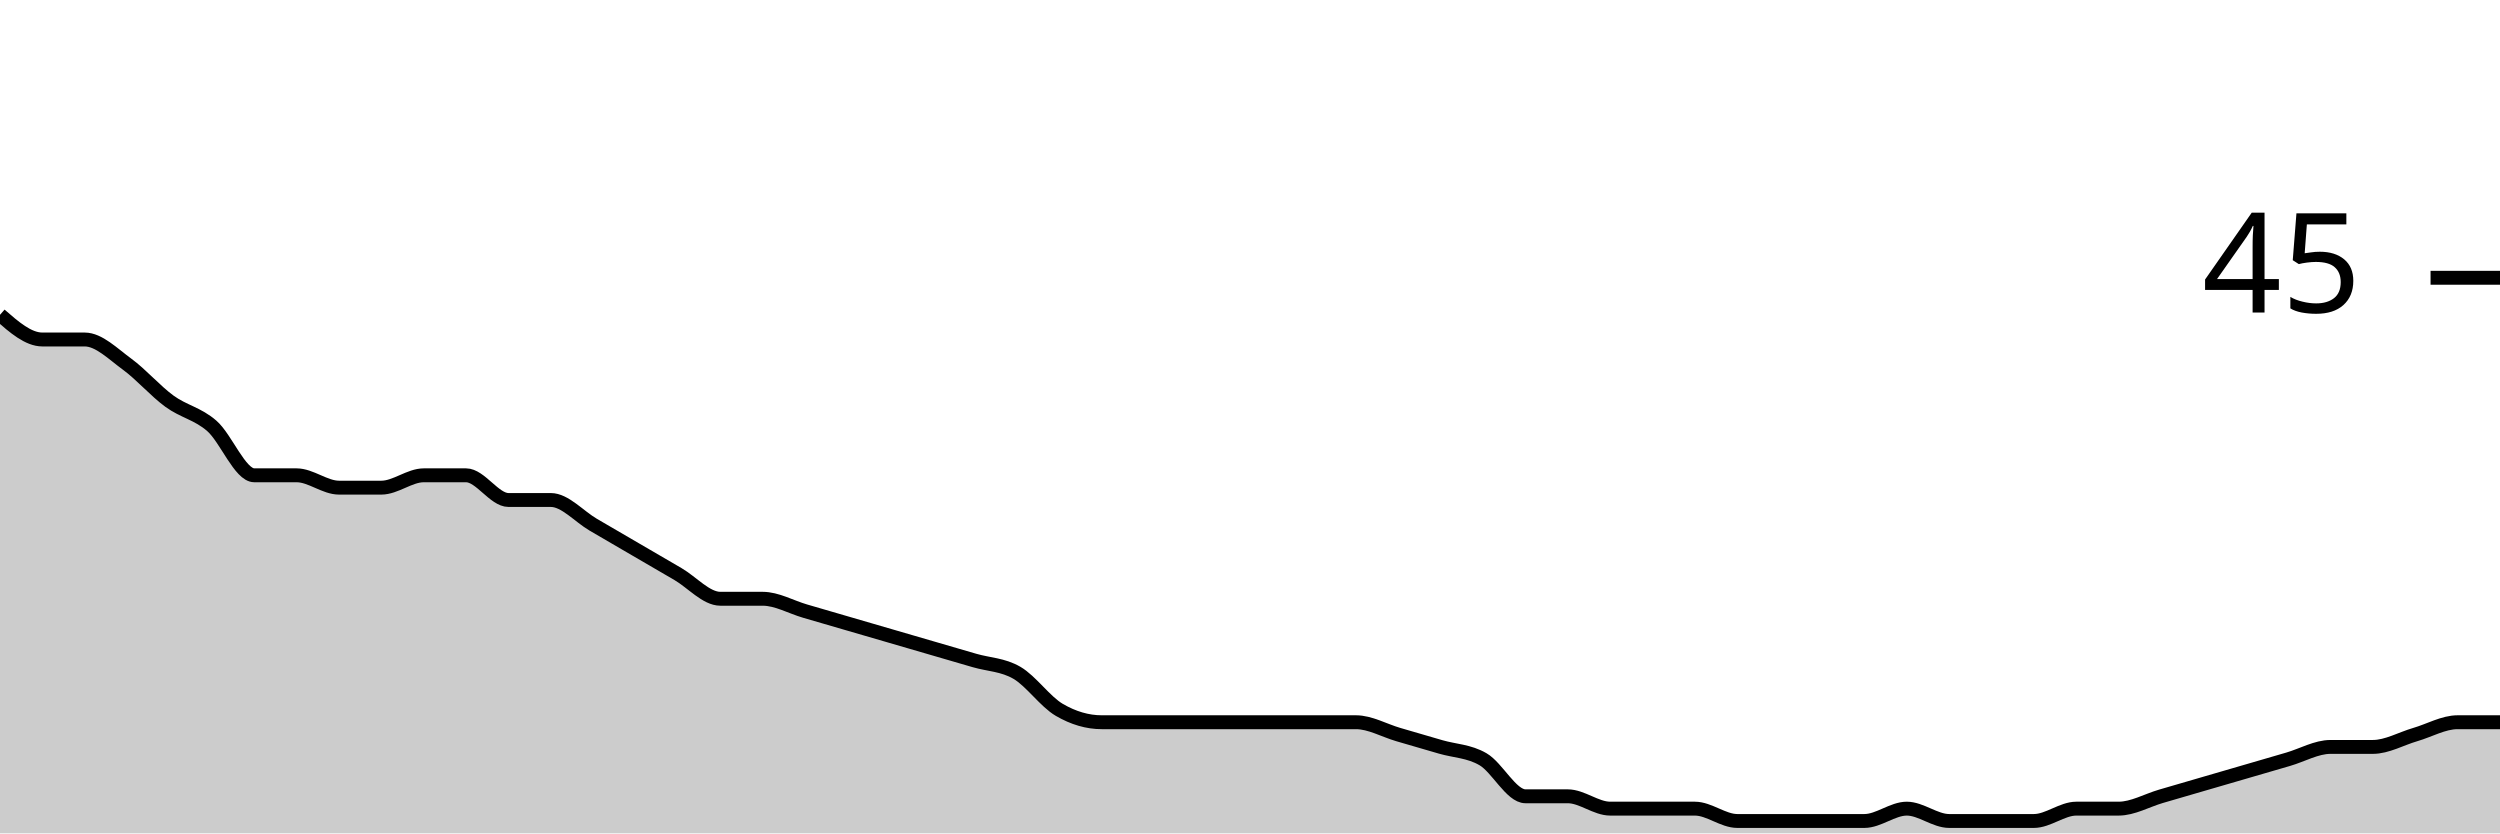
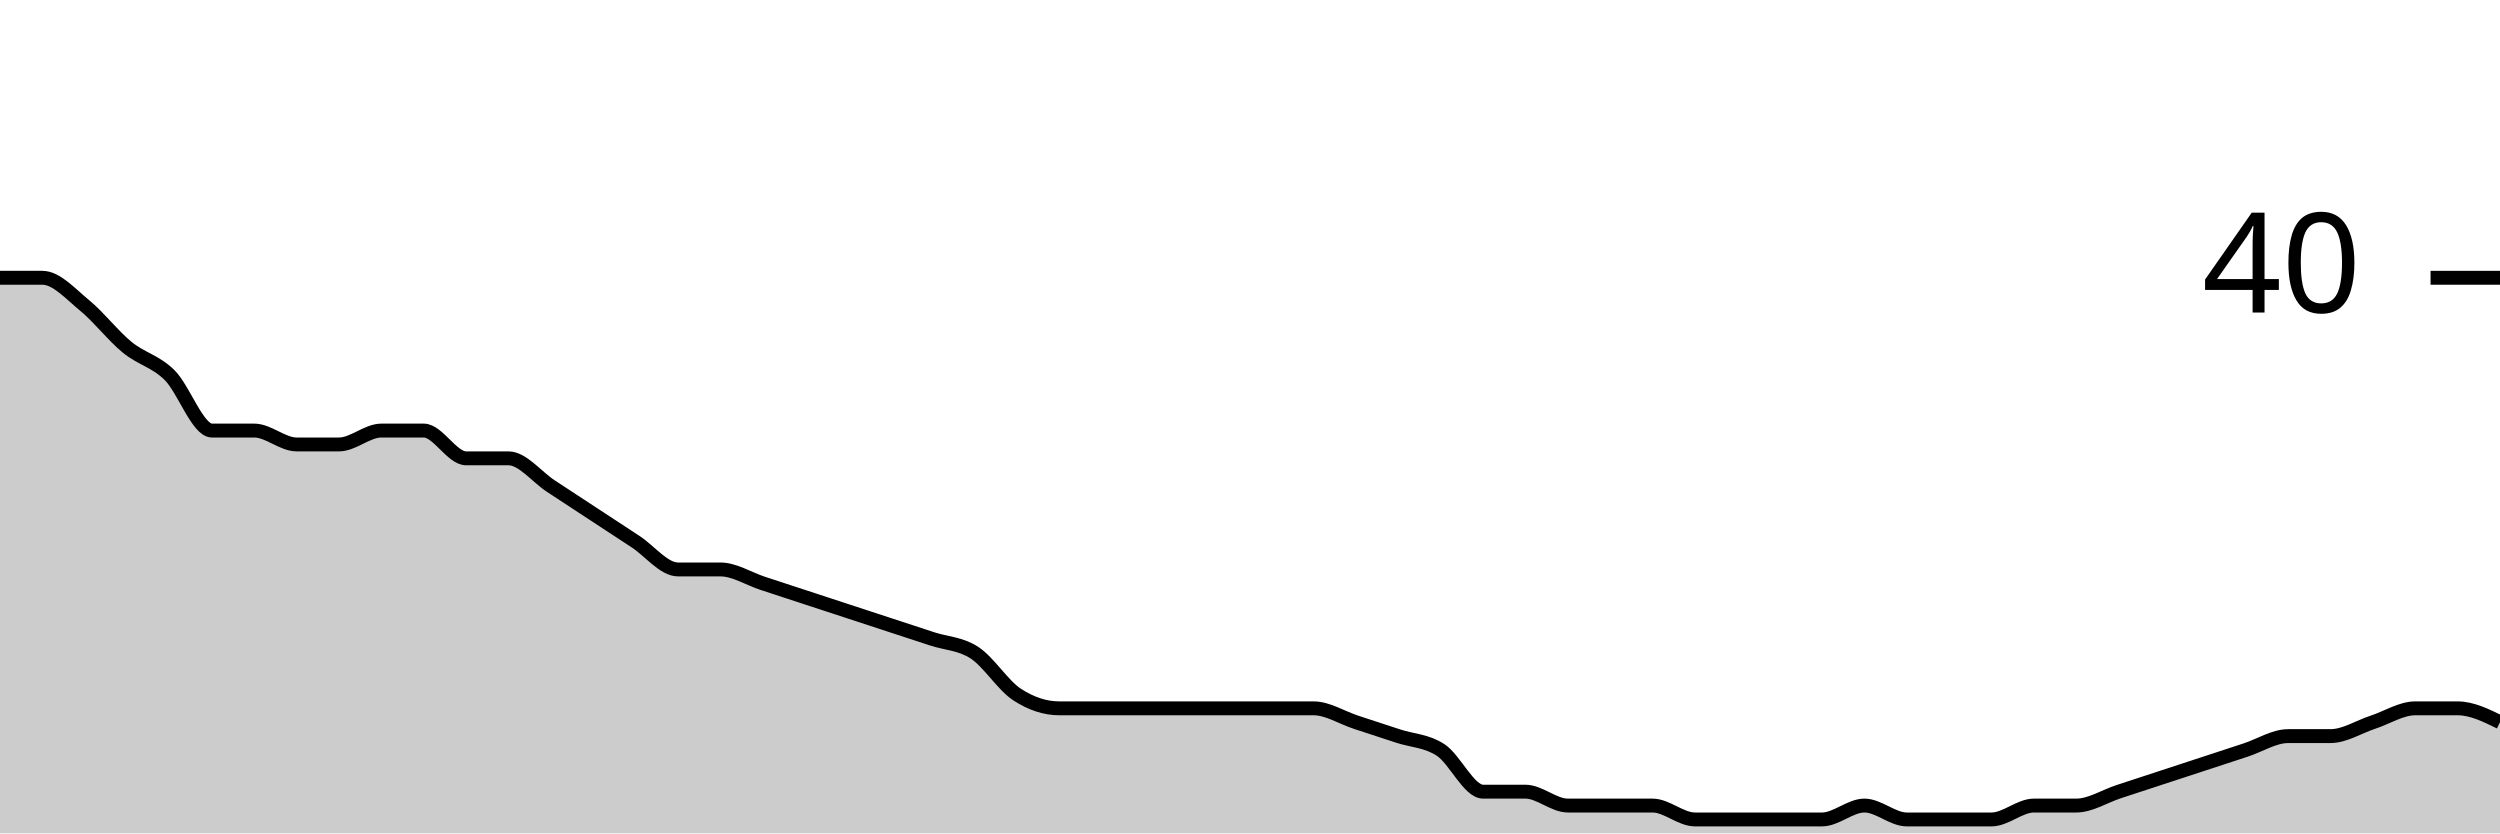
<svg xmlns="http://www.w3.org/2000/svg" viewBox="0 0 180 60">
  <g transform="translate(0,20)">
-     <path class="area" fill="rgba(0, 0, 0, 0.2)" d="M0,2.667C1.017,3.556,2.034,4.444,3.051,4.444C4.068,4.444,5.085,4.444,6.102,4.444C7.119,4.444,8.136,5.481,9.153,6.222C10.169,6.963,11.186,8.148,12.203,8.889C13.22,9.63,14.237,9.778,15.254,10.667C16.271,11.556,17.288,14.222,18.305,14.222C19.322,14.222,20.339,14.222,21.356,14.222C22.373,14.222,23.39,15.111,24.407,15.111C25.424,15.111,26.441,15.111,27.458,15.111C28.475,15.111,29.492,14.222,30.508,14.222C31.525,14.222,32.542,14.222,33.559,14.222C34.576,14.222,35.593,16,36.61,16C37.627,16,38.644,16,39.661,16C40.678,16,41.695,17.185,42.712,17.778C43.729,18.37,44.746,18.963,45.763,19.556C46.78,20.148,47.797,20.741,48.814,21.333C49.831,21.926,50.847,23.111,51.864,23.111C52.881,23.111,53.898,23.111,54.915,23.111C55.932,23.111,56.949,23.704,57.966,24C58.983,24.296,60,24.593,61.017,24.889C62.034,25.185,63.051,25.481,64.068,25.778C65.085,26.074,66.102,26.37,67.119,26.667C68.136,26.963,69.153,27.259,70.169,27.556C71.186,27.852,72.203,27.852,73.22,28.444C74.237,29.037,75.254,30.519,76.271,31.111C77.288,31.704,78.305,32,79.322,32C80.339,32,81.356,32,82.373,32C83.39,32,84.407,32,85.424,32C86.441,32,87.458,32,88.475,32C89.492,32,90.508,32,91.525,32C92.542,32,93.559,32,94.576,32C95.593,32,96.61,32,97.627,32C98.644,32,99.661,32.593,100.678,32.889C101.695,33.185,102.712,33.481,103.729,33.778C104.746,34.074,105.763,34.074,106.78,34.667C107.797,35.259,108.814,37.333,109.831,37.333C110.847,37.333,111.864,37.333,112.881,37.333C113.898,37.333,114.915,38.222,115.932,38.222C116.949,38.222,117.966,38.222,118.983,38.222C120,38.222,121.017,38.222,122.034,38.222C123.051,38.222,124.068,39.111,125.085,39.111C126.102,39.111,127.119,39.111,128.136,39.111C129.153,39.111,130.169,39.111,131.186,39.111C132.203,39.111,133.22,39.111,134.237,39.111C135.254,39.111,136.271,38.222,137.288,38.222C138.305,38.222,139.322,39.111,140.339,39.111C141.356,39.111,142.373,39.111,143.39,39.111C144.407,39.111,145.424,39.111,146.441,39.111C147.458,39.111,148.475,38.222,149.492,38.222C150.508,38.222,151.525,38.222,152.542,38.222C153.559,38.222,154.576,37.63,155.593,37.333C156.61,37.037,157.627,36.741,158.644,36.444C159.661,36.148,160.678,35.852,161.695,35.556C162.712,35.259,163.729,34.963,164.746,34.667C165.763,34.37,166.78,33.778,167.797,33.778C168.814,33.778,169.831,33.778,170.847,33.778C171.864,33.778,172.881,33.185,173.898,32.889C174.915,32.593,175.932,32,176.949,32C177.966,32,178.983,32,180,32L180,40C178.983,40,177.966,40,176.949,40C175.932,40,174.915,40,173.898,40C172.881,40,171.864,40,170.847,40C169.831,40,168.814,40,167.797,40C166.78,40,165.763,40,164.746,40C163.729,40,162.712,40,161.695,40C160.678,40,159.661,40,158.644,40C157.627,40,156.61,40,155.593,40C154.576,40,153.559,40,152.542,40C151.525,40,150.508,40,149.492,40C148.475,40,147.458,40,146.441,40C145.424,40,144.407,40,143.39,40C142.373,40,141.356,40,140.339,40C139.322,40,138.305,40,137.288,40C136.271,40,135.254,40,134.237,40C133.22,40,132.203,40,131.186,40C130.169,40,129.153,40,128.136,40C127.119,40,126.102,40,125.085,40C124.068,40,123.051,40,122.034,40C121.017,40,120,40,118.983,40C117.966,40,116.949,40,115.932,40C114.915,40,113.898,40,112.881,40C111.864,40,110.847,40,109.831,40C108.814,40,107.797,40,106.78,40C105.763,40,104.746,40,103.729,40C102.712,40,101.695,40,100.678,40C99.661,40,98.644,40,97.627,40C96.61,40,95.593,40,94.576,40C93.559,40,92.542,40,91.525,40C90.508,40,89.492,40,88.475,40C87.458,40,86.441,40,85.424,40C84.407,40,83.39,40,82.373,40C81.356,40,80.339,40,79.322,40C78.305,40,77.288,40,76.271,40C75.254,40,74.237,40,73.22,40C72.203,40,71.186,40,70.169,40C69.153,40,68.136,40,67.119,40C66.102,40,65.085,40,64.068,40C63.051,40,62.034,40,61.017,40C60,40,58.983,40,57.966,40C56.949,40,55.932,40,54.915,40C53.898,40,52.881,40,51.864,40C50.847,40,49.831,40,48.814,40C47.797,40,46.78,40,45.763,40C44.746,40,43.729,40,42.712,40C41.695,40,40.678,40,39.661,40C38.644,40,37.627,40,36.61,40C35.593,40,34.576,40,33.559,40C32.542,40,31.525,40,30.508,40C29.492,40,28.475,40,27.458,40C26.441,40,25.424,40,24.407,40C23.39,40,22.373,40,21.356,40C20.339,40,19.322,40,18.305,40C17.288,40,16.271,40,15.254,40C14.237,40,13.22,40,12.203,40C11.186,40,10.169,40,9.153,40C8.136,40,7.119,40,6.102,40C5.085,40,4.068,40,3.051,40C2.034,40,1.017,40,0,40Z" />
-     <path class="line" stroke="black" fill="none" d="M0,2.667C1.017,3.556,2.034,4.444,3.051,4.444C4.068,4.444,5.085,4.444,6.102,4.444C7.119,4.444,8.136,5.481,9.153,6.222C10.169,6.963,11.186,8.148,12.203,8.889C13.22,9.63,14.237,9.778,15.254,10.667C16.271,11.556,17.288,14.222,18.305,14.222C19.322,14.222,20.339,14.222,21.356,14.222C22.373,14.222,23.39,15.111,24.407,15.111C25.424,15.111,26.441,15.111,27.458,15.111C28.475,15.111,29.492,14.222,30.508,14.222C31.525,14.222,32.542,14.222,33.559,14.222C34.576,14.222,35.593,16,36.61,16C37.627,16,38.644,16,39.661,16C40.678,16,41.695,17.185,42.712,17.778C43.729,18.37,44.746,18.963,45.763,19.556C46.78,20.148,47.797,20.741,48.814,21.333C49.831,21.926,50.847,23.111,51.864,23.111C52.881,23.111,53.898,23.111,54.915,23.111C55.932,23.111,56.949,23.704,57.966,24C58.983,24.296,60,24.593,61.017,24.889C62.034,25.185,63.051,25.481,64.068,25.778C65.085,26.074,66.102,26.37,67.119,26.667C68.136,26.963,69.153,27.259,70.169,27.556C71.186,27.852,72.203,27.852,73.22,28.444C74.237,29.037,75.254,30.519,76.271,31.111C77.288,31.704,78.305,32,79.322,32C80.339,32,81.356,32,82.373,32C83.39,32,84.407,32,85.424,32C86.441,32,87.458,32,88.475,32C89.492,32,90.508,32,91.525,32C92.542,32,93.559,32,94.576,32C95.593,32,96.61,32,97.627,32C98.644,32,99.661,32.593,100.678,32.889C101.695,33.185,102.712,33.481,103.729,33.778C104.746,34.074,105.763,34.074,106.78,34.667C107.797,35.259,108.814,37.333,109.831,37.333C110.847,37.333,111.864,37.333,112.881,37.333C113.898,37.333,114.915,38.222,115.932,38.222C116.949,38.222,117.966,38.222,118.983,38.222C120,38.222,121.017,38.222,122.034,38.222C123.051,38.222,124.068,39.111,125.085,39.111C126.102,39.111,127.119,39.111,128.136,39.111C129.153,39.111,130.169,39.111,131.186,39.111C132.203,39.111,133.22,39.111,134.237,39.111C135.254,39.111,136.271,38.222,137.288,38.222C138.305,38.222,139.322,39.111,140.339,39.111C141.356,39.111,142.373,39.111,143.39,39.111C144.407,39.111,145.424,39.111,146.441,39.111C147.458,39.111,148.475,38.222,149.492,38.222C150.508,38.222,151.525,38.222,152.542,38.222C153.559,38.222,154.576,37.63,155.593,37.333C156.61,37.037,157.627,36.741,158.644,36.444C159.661,36.148,160.678,35.852,161.695,35.556C162.712,35.259,163.729,34.963,164.746,34.667C165.763,34.37,166.78,33.778,167.797,33.778C168.814,33.778,169.831,33.778,170.847,33.778C171.864,33.778,172.881,33.185,173.898,32.889C174.915,32.593,175.932,32,176.949,32C177.966,32,178.983,32,180,32" />
+     <path class="area" fill="rgba(0, 0, 0, 0.2)" d="M0,0C1.017,0,2.034,0,3.051,0C4.068,0,5.085,1.167,6.102,2C7.119,2.833,8.136,4.167,9.153,5C10.169,5.833,11.186,6,12.203,7C13.22,8,14.237,11,15.254,11C16.271,11,17.288,11,18.305,11C19.322,11,20.339,12,21.356,12C22.373,12,23.39,12,24.407,12C25.424,12,26.441,11,27.458,11C28.475,11,29.492,11,30.508,11C31.525,11,32.542,13,33.559,13C34.576,13,35.593,13,36.61,13C37.627,13,38.644,14.333,39.661,15C40.678,15.667,41.695,16.333,42.712,17C43.729,17.667,44.746,18.333,45.763,19C46.78,19.667,47.797,21,48.814,21C49.831,21,50.847,21,51.864,21C52.881,21,53.898,21.667,54.915,22C55.932,22.333,56.949,22.667,57.966,23C58.983,23.333,60,23.667,61.017,24C62.034,24.333,63.051,24.667,64.068,25C65.085,25.333,66.102,25.667,67.119,26C68.136,26.333,69.153,26.333,70.169,27C71.186,27.667,72.203,29.333,73.22,30C74.237,30.667,75.254,31,76.271,31C77.288,31,78.305,31,79.322,31C80.339,31,81.356,31,82.373,31C83.39,31,84.407,31,85.424,31C86.441,31,87.458,31,88.475,31C89.492,31,90.508,31,91.525,31C92.542,31,93.559,31,94.576,31C95.593,31,96.61,31.667,97.627,32C98.644,32.333,99.661,32.667,100.678,33C101.695,33.333,102.712,33.333,103.729,34C104.746,34.667,105.763,37,106.78,37C107.797,37,108.814,37,109.831,37C110.847,37,111.864,38,112.881,38C113.898,38,114.915,38,115.932,38C116.949,38,117.966,38,118.983,38C120,38,121.017,39,122.034,39C123.051,39,124.068,39,125.085,39C126.102,39,127.119,39,128.136,39C129.153,39,130.169,39,131.186,39C132.203,39,133.22,38,134.237,38C135.254,38,136.271,39,137.288,39C138.305,39,139.322,39,140.339,39C141.356,39,142.373,39,143.39,39C144.407,39,145.424,38,146.441,38C147.458,38,148.475,38,149.492,38C150.508,38,151.525,37.333,152.542,37C153.559,36.667,154.576,36.333,155.593,36C156.61,35.667,157.627,35.333,158.644,35C159.661,34.667,160.678,34.333,161.695,34C162.712,33.667,163.729,33,164.746,33C165.763,33,166.78,33,167.797,33C168.814,33,169.831,32.333,170.847,32C171.864,31.667,172.881,31,173.898,31C174.915,31,175.932,31,176.949,31C177.966,31,178.983,31.5,180,32L180,40C178.983,40,177.966,40,176.949,40C175.932,40,174.915,40,173.898,40C172.881,40,171.864,40,170.847,40C169.831,40,168.814,40,167.797,40C166.78,40,165.763,40,164.746,40C163.729,40,162.712,40,161.695,40C160.678,40,159.661,40,158.644,40C157.627,40,156.61,40,155.593,40C154.576,40,153.559,40,152.542,40C151.525,40,150.508,40,149.492,40C148.475,40,147.458,40,146.441,40C145.424,40,144.407,40,143.39,40C142.373,40,141.356,40,140.339,40C139.322,40,138.305,40,137.288,40C136.271,40,135.254,40,134.237,40C133.22,40,132.203,40,131.186,40C130.169,40,129.153,40,128.136,40C127.119,40,126.102,40,125.085,40C124.068,40,123.051,40,122.034,40C121.017,40,120,40,118.983,40C117.966,40,116.949,40,115.932,40C114.915,40,113.898,40,112.881,40C111.864,40,110.847,40,109.831,40C108.814,40,107.797,40,106.78,40C105.763,40,104.746,40,103.729,40C102.712,40,101.695,40,100.678,40C99.661,40,98.644,40,97.627,40C96.61,40,95.593,40,94.576,40C93.559,40,92.542,40,91.525,40C90.508,40,89.492,40,88.475,40C87.458,40,86.441,40,85.424,40C84.407,40,83.39,40,82.373,40C81.356,40,80.339,40,79.322,40C78.305,40,77.288,40,76.271,40C75.254,40,74.237,40,73.22,40C72.203,40,71.186,40,70.169,40C69.153,40,68.136,40,67.119,40C66.102,40,65.085,40,64.068,40C63.051,40,62.034,40,61.017,40C60,40,58.983,40,57.966,40C56.949,40,55.932,40,54.915,40C53.898,40,52.881,40,51.864,40C50.847,40,49.831,40,48.814,40C47.797,40,46.78,40,45.763,40C44.746,40,43.729,40,42.712,40C41.695,40,40.678,40,39.661,40C38.644,40,37.627,40,36.61,40C35.593,40,34.576,40,33.559,40C32.542,40,31.525,40,30.508,40C29.492,40,28.475,40,27.458,40C26.441,40,25.424,40,24.407,40C23.39,40,22.373,40,21.356,40C20.339,40,19.322,40,18.305,40C17.288,40,16.271,40,15.254,40C14.237,40,13.22,40,12.203,40C11.186,40,10.169,40,9.153,40C8.136,40,7.119,40,6.102,40C5.085,40,4.068,40,3.051,40C2.034,40,1.017,40,0,40Z" />
+     <path class="line" stroke="black" fill="none" d="M0,0C1.017,0,2.034,0,3.051,0C4.068,0,5.085,1.167,6.102,2C7.119,2.833,8.136,4.167,9.153,5C10.169,5.833,11.186,6,12.203,7C13.22,8,14.237,11,15.254,11C16.271,11,17.288,11,18.305,11C19.322,11,20.339,12,21.356,12C22.373,12,23.39,12,24.407,12C25.424,12,26.441,11,27.458,11C28.475,11,29.492,11,30.508,11C31.525,11,32.542,13,33.559,13C34.576,13,35.593,13,36.61,13C37.627,13,38.644,14.333,39.661,15C40.678,15.667,41.695,16.333,42.712,17C43.729,17.667,44.746,18.333,45.763,19C46.78,19.667,47.797,21,48.814,21C49.831,21,50.847,21,51.864,21C52.881,21,53.898,21.667,54.915,22C55.932,22.333,56.949,22.667,57.966,23C58.983,23.333,60,23.667,61.017,24C62.034,24.333,63.051,24.667,64.068,25C65.085,25.333,66.102,25.667,67.119,26C68.136,26.333,69.153,26.333,70.169,27C71.186,27.667,72.203,29.333,73.22,30C74.237,30.667,75.254,31,76.271,31C77.288,31,78.305,31,79.322,31C80.339,31,81.356,31,82.373,31C83.39,31,84.407,31,85.424,31C86.441,31,87.458,31,88.475,31C89.492,31,90.508,31,91.525,31C92.542,31,93.559,31,94.576,31C95.593,31,96.61,31.667,97.627,32C98.644,32.333,99.661,32.667,100.678,33C101.695,33.333,102.712,33.333,103.729,34C104.746,34.667,105.763,37,106.78,37C107.797,37,108.814,37,109.831,37C110.847,37,111.864,38,112.881,38C113.898,38,114.915,38,115.932,38C116.949,38,117.966,38,118.983,38C120,38,121.017,39,122.034,39C123.051,39,124.068,39,125.085,39C126.102,39,127.119,39,128.136,39C129.153,39,130.169,39,131.186,39C132.203,39,133.22,38,134.237,38C135.254,38,136.271,39,137.288,39C138.305,39,139.322,39,140.339,39C141.356,39,142.373,39,143.39,39C144.407,39,145.424,38,146.441,38C147.458,38,148.475,38,149.492,38C150.508,38,151.525,37.333,152.542,37C153.559,36.667,154.576,36.333,155.593,36C156.61,35.667,157.627,35.333,158.644,35C159.661,34.667,160.678,34.333,161.695,34C162.712,33.667,163.729,33,164.746,33C165.763,33,166.78,33,167.797,33C168.814,33,169.831,32.333,170.847,32C171.864,31.667,172.881,31,173.898,31C174.915,31,175.932,31,176.949,31C177.966,31,178.983,31.5,180,32" />
    <path class="axis-ceiling" stroke-width="1" stroke="black" fill="none" d="M175,0L180,0" />
-     <text class="axis-ceiling-label" font-family="sans-serif" text-anchor="end" font-size="10px" x="170" y="2.5">45</text>
+     <text class="axis-ceiling-label" font-family="sans-serif" text-anchor="end" font-size="10px" x="170" y="2.5">40</text>
  </g>
</svg>
